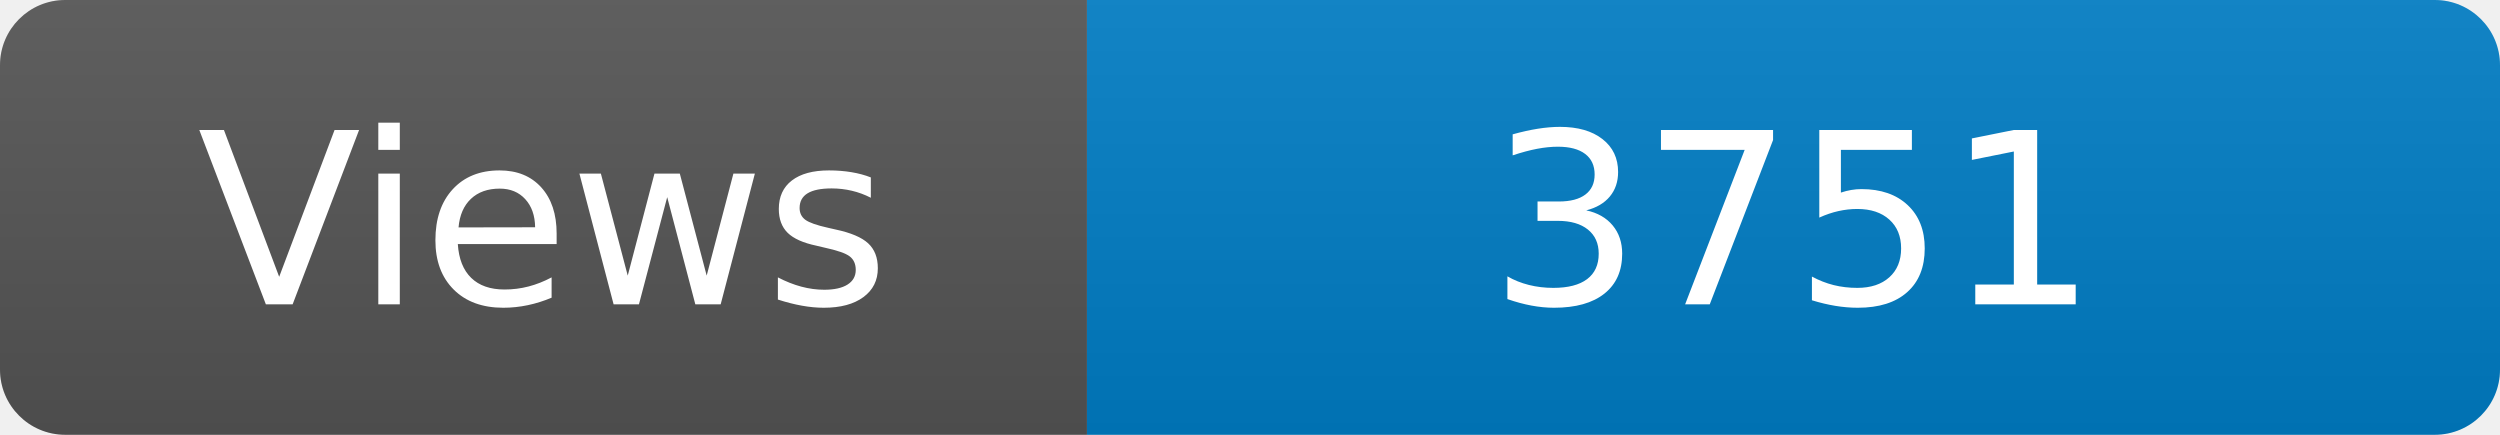
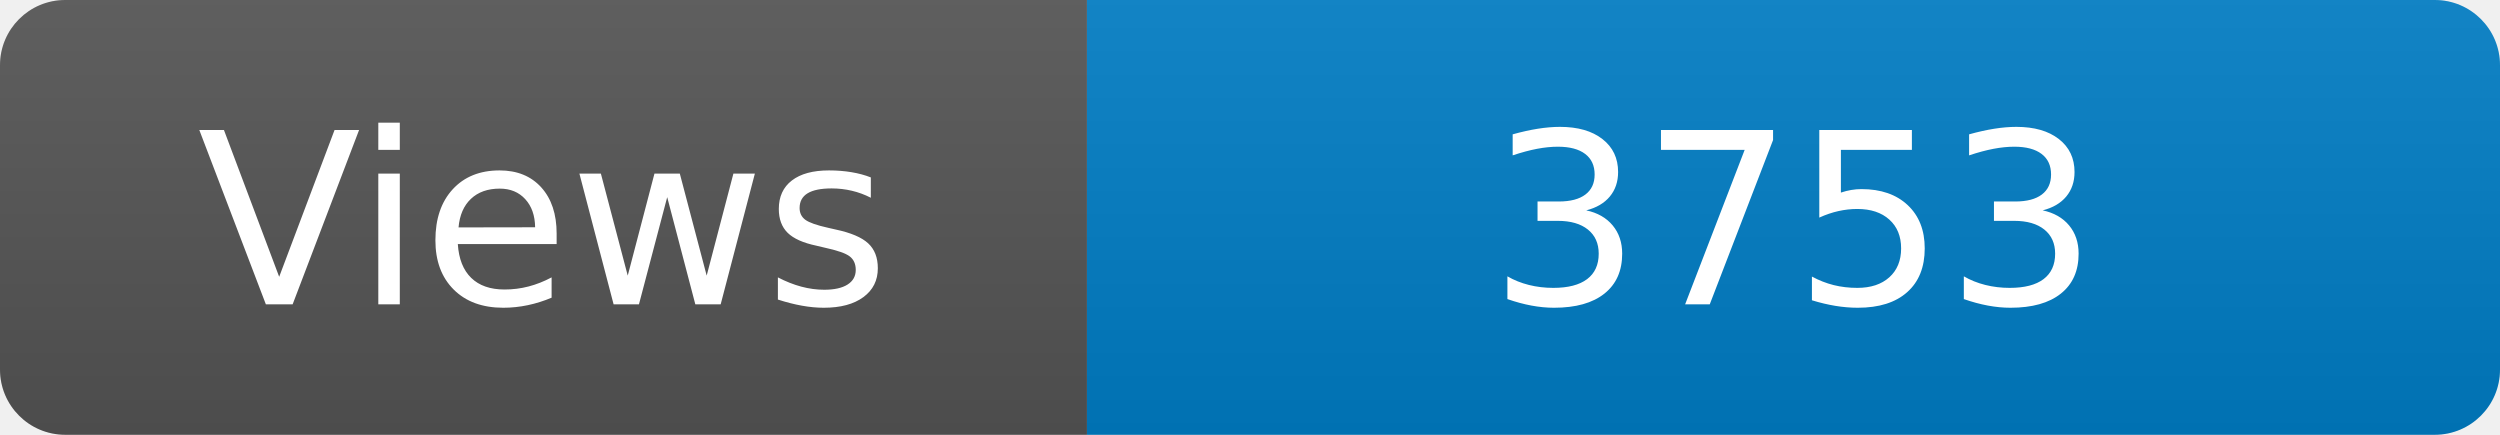
<svg xmlns="http://www.w3.org/2000/svg" width="115" height="20" role="img" aria-label="Maintained?: yes">
  <linearGradient id="s" x2="0" y2="100%">
    <stop offset="0" stop-color="#bbb" stop-opacity=".1" />
    <stop offset="1" stop-opacity=".1" />
  </linearGradient>
  <clipPath id="r">
    <rect width="115" height="20" rx="3" fill="#fff" />
  </clipPath>
  <g clip-path="url(#r)">
    <rect width="50" height="20" fill="#555" />
    <rect x="50" width="160" height="20" fill="#007ec6" />
    <rect width="115" height="20" fill="url(#s)" />
  </g>
  <g fill="#fff" text-anchor="middle" font-family="Verdana,Geneva,DejaVu Sans,sans-serif" font-size="110">
    <text x="250" y="140" transform="scale(.1)" fill="#fff">Views</text>
-     <text x="825" y="140" transform="scale(.1)" fill="#fff">3751</text>
+     <text x="825" y="140" transform="scale(.1)" fill="#fff">3753</text>
  </g>
</svg>
